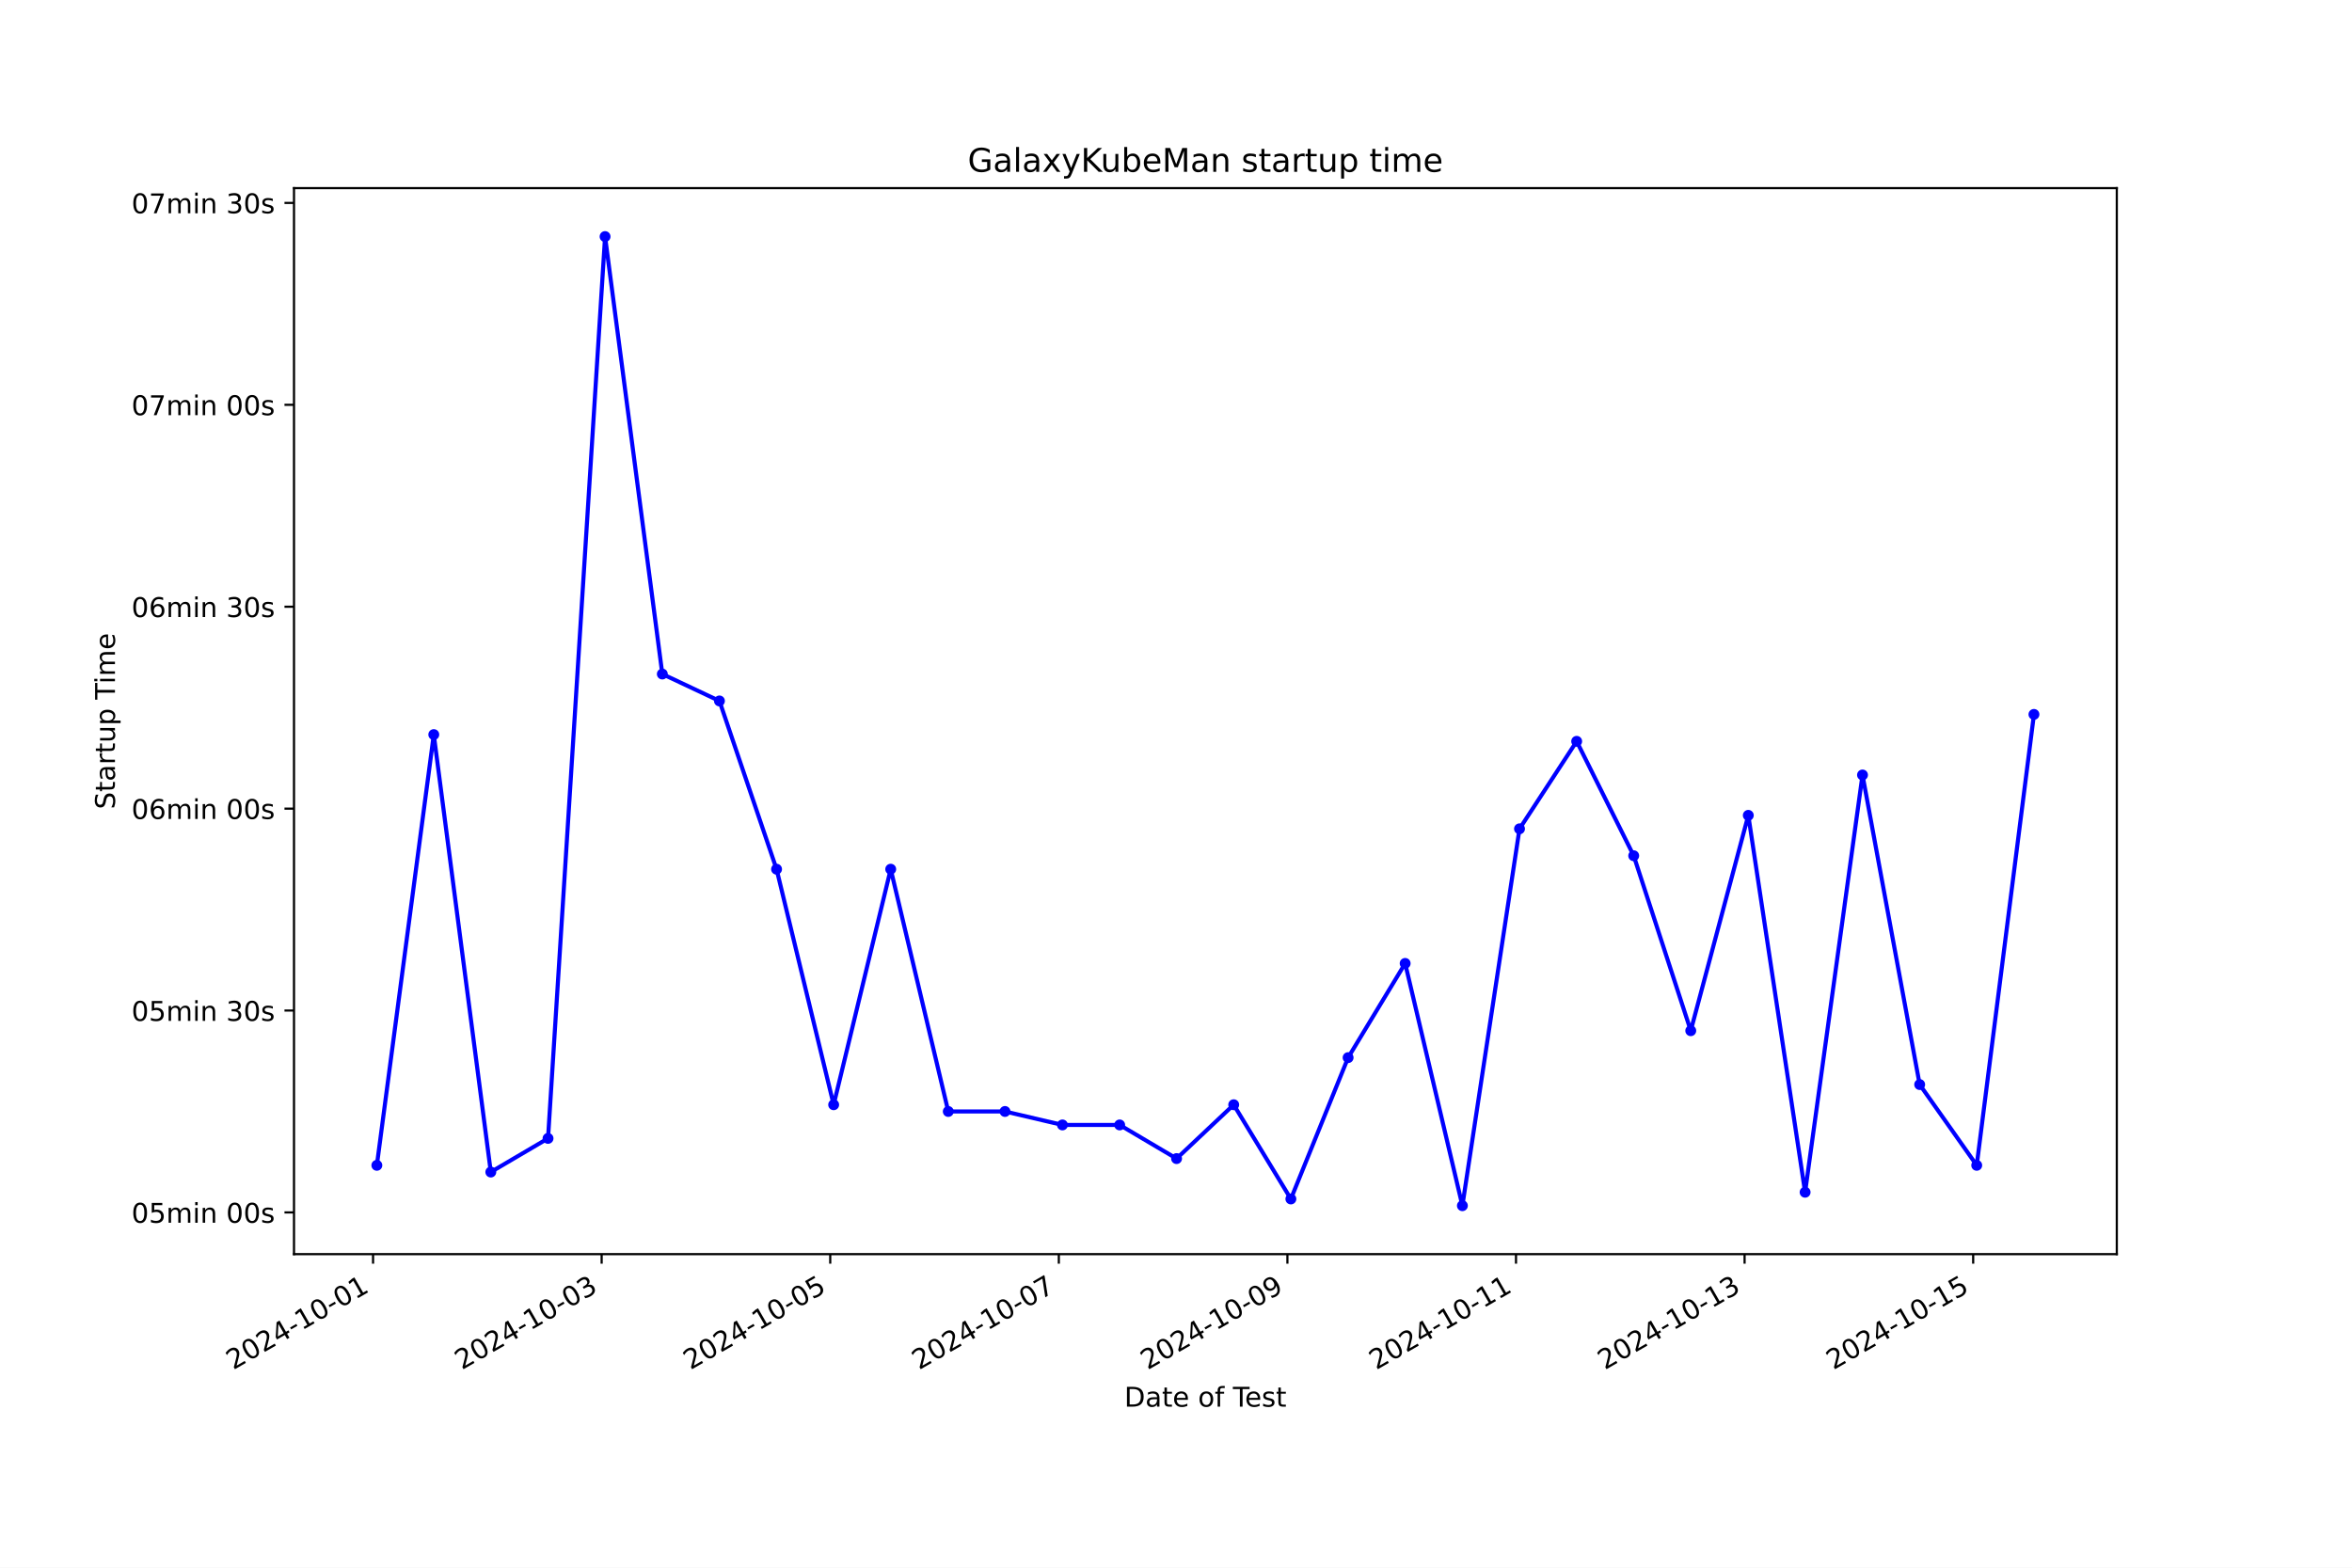
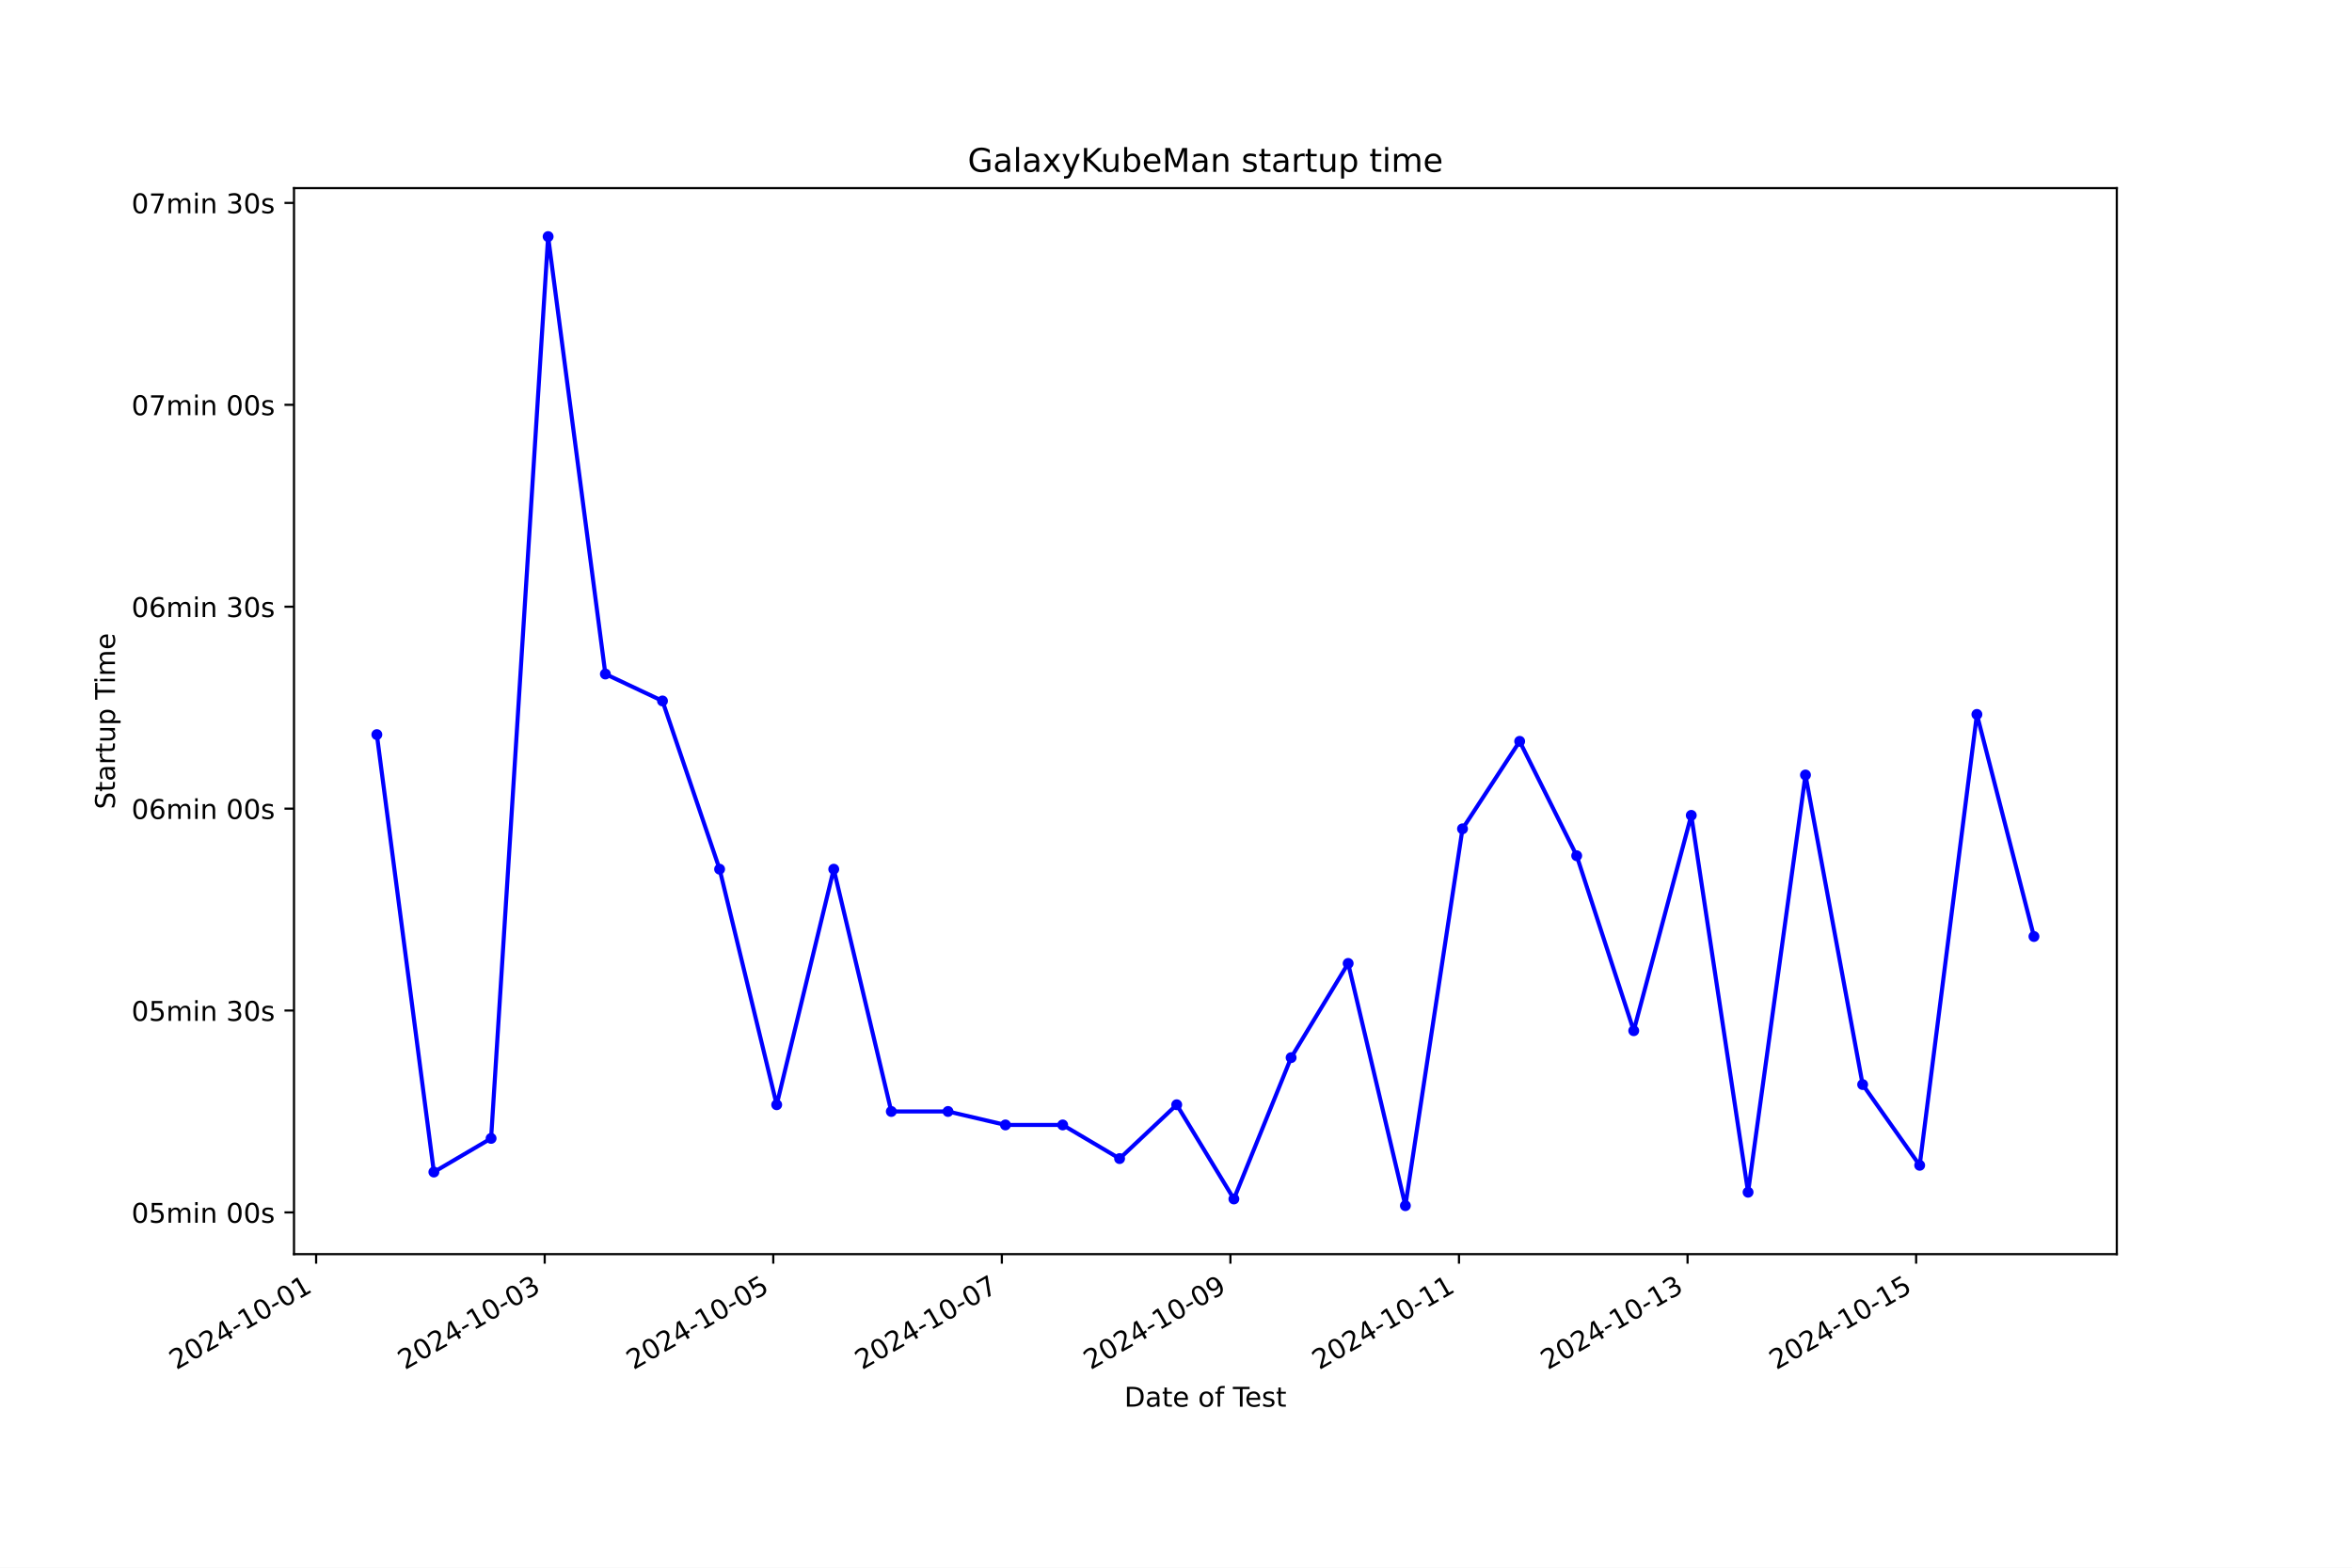
<svg xmlns="http://www.w3.org/2000/svg" xmlns:xlink="http://www.w3.org/1999/xlink" width="864pt" height="576pt" viewBox="0 0 864 576" version="1.1">
  <defs>
    <style type="text/css">*{stroke-linejoin: round; stroke-linecap: butt}</style>
  </defs>
  <g id="figure_1">
    <g id="patch_1">
      <path d="M 0 576  L 864 576  L 864 0  L 0 0  z " style="fill: #ffffff" />
    </g>
    <g id="axes_1">
      <g id="patch_2">
        <path d="M 108 460.8  L 777.6 460.8  L 777.6 69.12  L 108 69.12  z " style="fill: #ffffff" />
      </g>
      <g id="matplotlib.axis_1">
        <g id="xtick_1">
          <g id="line2d_1">
            <defs>
-               <path id="mca713a3429" d="M 0 0  L 0 3.5  " style="stroke: #000000; stroke-width: 0.8" />
+               <path id="m28327638ae" d="M 0 0  L 0 3.5  " style="stroke: #000000; stroke-width: 0.8" />
            </defs>
            <g>
-               <use xlink:href="#mca713a3429" x="137.041" y="460.8" style="stroke: #000000; stroke-width: 0.8" />
+               <use xlink:href="#m28327638ae" x="116.13" y="460.8" style="stroke: #000000; stroke-width: 0.8" />
            </g>
          </g>
          <g id="text_1">
-             <g transform="translate(85.67176 503.4383) rotate(-30) scale(0.1 -0.1)">
+             <g transform="translate(64.76022 503.4383) rotate(-30) scale(0.1 -0.1)">
              <defs>
                <path id="DejaVuSans-32" d="M 1228 531  L 3431 531  L 3431 0  L 469 0  L 469 531  Q 828 903 1448 1529  Q 2069 2156 2228 2338  Q 2531 2678 2651 2914  Q 2772 3150 2772 3378  Q 2772 3750 2511 3984  Q 2250 4219 1831 4219  Q 1534 4219 1204 4116  Q 875 4013 500 3803  L 500 4441  Q 881 4594 1212 4672  Q 1544 4750 1819 4750  Q 2544 4750 2975 4387  Q 3406 4025 3406 3419  Q 3406 3131 3298 2873  Q 3191 2616 2906 2266  Q 2828 2175 2409 1742  Q 1991 1309 1228 531  z " transform="scale(0.015625)" />
                <path id="DejaVuSans-30" d="M 2034 4250  Q 1547 4250 1301 3770  Q 1056 3291 1056 2328  Q 1056 1369 1301 889  Q 1547 409 2034 409  Q 2525 409 2770 889  Q 3016 1369 3016 2328  Q 3016 3291 2770 3770  Q 2525 4250 2034 4250  z M 2034 4750  Q 2819 4750 3233 4129  Q 3647 3509 3647 2328  Q 3647 1150 3233 529  Q 2819 -91 2034 -91  Q 1250 -91 836 529  Q 422 1150 422 2328  Q 422 3509 836 4129  Q 1250 4750 2034 4750  z " transform="scale(0.015625)" />
                <path id="DejaVuSans-34" d="M 2419 4116  L 825 1625  L 2419 1625  L 2419 4116  z M 2253 4666  L 3047 4666  L 3047 1625  L 3713 1625  L 3713 1100  L 3047 1100  L 3047 0  L 2419 0  L 2419 1100  L 313 1100  L 313 1709  L 2253 4666  z " transform="scale(0.015625)" />
                <path id="DejaVuSans-2d" d="M 313 2009  L 1997 2009  L 1997 1497  L 313 1497  L 313 2009  z " transform="scale(0.015625)" />
                <path id="DejaVuSans-31" d="M 794 531  L 1825 531  L 1825 4091  L 703 3866  L 703 4441  L 1819 4666  L 2450 4666  L 2450 531  L 3481 531  L 3481 0  L 794 0  L 794 531  z " transform="scale(0.015625)" />
              </defs>
              <use xlink:href="#DejaVuSans-32" />
              <use xlink:href="#DejaVuSans-30" x="63.623" />
              <use xlink:href="#DejaVuSans-32" x="127.246" />
              <use xlink:href="#DejaVuSans-34" x="190.869" />
              <use xlink:href="#DejaVuSans-2d" x="254.492" />
              <use xlink:href="#DejaVuSans-31" x="290.576" />
              <use xlink:href="#DejaVuSans-30" x="354.199" />
              <use xlink:href="#DejaVuSans-2d" x="417.822" />
              <use xlink:href="#DejaVuSans-30" x="453.906" />
              <use xlink:href="#DejaVuSans-31" x="517.529" />
            </g>
          </g>
        </g>
        <g id="xtick_2">
          <g id="line2d_2">
            <g>
-               <use xlink:href="#mca713a3429" x="221.013" y="460.8" style="stroke: #000000; stroke-width: 0.8" />
+               <use xlink:href="#m28327638ae" x="200.095" y="460.8" style="stroke: #000000; stroke-width: 0.8" />
            </g>
          </g>
          <g id="text_2">
-             <g transform="translate(169.6431 503.4383) rotate(-30) scale(0.1 -0.1)">
+             <g transform="translate(148.7256 503.4383) rotate(-30) scale(0.1 -0.1)">
              <defs>
                <path id="DejaVuSans-33" d="M 2597 2516  Q 3050 2419 3304 2112  Q 3559 1806 3559 1356  Q 3559 666 3084 287  Q 2609 -91 1734 -91  Q 1441 -91 1130 -33  Q 819 25 488 141  L 488 750  Q 750 597 1062 519  Q 1375 441 1716 441  Q 2309 441 2620 675  Q 2931 909 2931 1356  Q 2931 1769 2642 2001  Q 2353 2234 1838 2234  L 1294 2234  L 1294 2753  L 1863 2753  Q 2328 2753 2575 2939  Q 2822 3125 2822 3475  Q 2822 3834 2567 4026  Q 2313 4219 1838 4219  Q 1578 4219 1281 4162  Q 984 4106 628 3988  L 628 4550  Q 988 4650 1302 4700  Q 1616 4750 1894 4750  Q 2613 4750 3031 4423  Q 3450 4097 3450 3541  Q 3450 3153 3228 2886  Q 3006 2619 2597 2516  z " transform="scale(0.015625)" />
              </defs>
              <use xlink:href="#DejaVuSans-32" />
              <use xlink:href="#DejaVuSans-30" x="63.623" />
              <use xlink:href="#DejaVuSans-32" x="127.246" />
              <use xlink:href="#DejaVuSans-34" x="190.869" />
              <use xlink:href="#DejaVuSans-2d" x="254.492" />
              <use xlink:href="#DejaVuSans-31" x="290.576" />
              <use xlink:href="#DejaVuSans-30" x="354.199" />
              <use xlink:href="#DejaVuSans-2d" x="417.822" />
              <use xlink:href="#DejaVuSans-30" x="453.906" />
              <use xlink:href="#DejaVuSans-33" x="517.529" />
            </g>
          </g>
        </g>
        <g id="xtick_3">
          <g id="line2d_3">
            <g>
-               <use xlink:href="#mca713a3429" x="304.984" y="460.8" style="stroke: #000000; stroke-width: 0.8" />
+               <use xlink:href="#m28327638ae" x="284.06" y="460.8" style="stroke: #000000; stroke-width: 0.8" />
            </g>
          </g>
          <g id="text_3">
-             <g transform="translate(253.6144 503.4383) rotate(-30) scale(0.1 -0.1)">
+             <g transform="translate(232.6909 503.4383) rotate(-30) scale(0.1 -0.1)">
              <defs>
                <path id="DejaVuSans-35" d="M 691 4666  L 3169 4666  L 3169 4134  L 1269 4134  L 1269 2991  Q 1406 3038 1543 3061  Q 1681 3084 1819 3084  Q 2600 3084 3056 2656  Q 3513 2228 3513 1497  Q 3513 744 3044 326  Q 2575 -91 1722 -91  Q 1428 -91 1123 -41  Q 819 9 494 109  L 494 744  Q 775 591 1075 516  Q 1375 441 1709 441  Q 2250 441 2565 725  Q 2881 1009 2881 1497  Q 2881 1984 2565 2268  Q 2250 2553 1709 2553  Q 1456 2553 1204 2497  Q 953 2441 691 2322  L 691 4666  z " transform="scale(0.015625)" />
              </defs>
              <use xlink:href="#DejaVuSans-32" />
              <use xlink:href="#DejaVuSans-30" x="63.623" />
              <use xlink:href="#DejaVuSans-32" x="127.246" />
              <use xlink:href="#DejaVuSans-34" x="190.869" />
              <use xlink:href="#DejaVuSans-2d" x="254.492" />
              <use xlink:href="#DejaVuSans-31" x="290.576" />
              <use xlink:href="#DejaVuSans-30" x="354.199" />
              <use xlink:href="#DejaVuSans-2d" x="417.822" />
              <use xlink:href="#DejaVuSans-30" x="453.906" />
              <use xlink:href="#DejaVuSans-35" x="517.529" />
            </g>
          </g>
        </g>
        <g id="xtick_4">
          <g id="line2d_4">
            <g>
-               <use xlink:href="#mca713a3429" x="388.955" y="460.8" style="stroke: #000000; stroke-width: 0.8" />
+               <use xlink:href="#m28327638ae" x="368.026" y="460.8" style="stroke: #000000; stroke-width: 0.8" />
            </g>
          </g>
          <g id="text_4">
-             <g transform="translate(337.5857 503.4383) rotate(-30) scale(0.1 -0.1)">
+             <g transform="translate(316.6562 503.4383) rotate(-30) scale(0.1 -0.1)">
              <defs>
                <path id="DejaVuSans-37" d="M 525 4666  L 3525 4666  L 3525 4397  L 1831 0  L 1172 0  L 2766 4134  L 525 4134  L 525 4666  z " transform="scale(0.015625)" />
              </defs>
              <use xlink:href="#DejaVuSans-32" />
              <use xlink:href="#DejaVuSans-30" x="63.623" />
              <use xlink:href="#DejaVuSans-32" x="127.246" />
              <use xlink:href="#DejaVuSans-34" x="190.869" />
              <use xlink:href="#DejaVuSans-2d" x="254.492" />
              <use xlink:href="#DejaVuSans-31" x="290.576" />
              <use xlink:href="#DejaVuSans-30" x="354.199" />
              <use xlink:href="#DejaVuSans-2d" x="417.822" />
              <use xlink:href="#DejaVuSans-30" x="453.906" />
              <use xlink:href="#DejaVuSans-37" x="517.529" />
            </g>
          </g>
        </g>
        <g id="xtick_5">
          <g id="line2d_5">
            <g>
-               <use xlink:href="#mca713a3429" x="472.926" y="460.8" style="stroke: #000000; stroke-width: 0.8" />
+               <use xlink:href="#m28327638ae" x="451.991" y="460.8" style="stroke: #000000; stroke-width: 0.8" />
            </g>
          </g>
          <g id="text_5">
-             <g transform="translate(421.557 503.4383) rotate(-30) scale(0.1 -0.1)">
+             <g transform="translate(400.6215 503.4383) rotate(-30) scale(0.1 -0.1)">
              <defs>
                <path id="DejaVuSans-39" d="M 703 97  L 703 672  Q 941 559 1184 500  Q 1428 441 1663 441  Q 2288 441 2617 861  Q 2947 1281 2994 2138  Q 2813 1869 2534 1725  Q 2256 1581 1919 1581  Q 1219 1581 811 2004  Q 403 2428 403 3163  Q 403 3881 828 4315  Q 1253 4750 1959 4750  Q 2769 4750 3195 4129  Q 3622 3509 3622 2328  Q 3622 1225 3098 567  Q 2575 -91 1691 -91  Q 1453 -91 1209 -44  Q 966 3 703 97  z M 1959 2075  Q 2384 2075 2632 2365  Q 2881 2656 2881 3163  Q 2881 3666 2632 3958  Q 2384 4250 1959 4250  Q 1534 4250 1286 3958  Q 1038 3666 1038 3163  Q 1038 2656 1286 2365  Q 1534 2075 1959 2075  z " transform="scale(0.015625)" />
              </defs>
              <use xlink:href="#DejaVuSans-32" />
              <use xlink:href="#DejaVuSans-30" x="63.623" />
              <use xlink:href="#DejaVuSans-32" x="127.246" />
              <use xlink:href="#DejaVuSans-34" x="190.869" />
              <use xlink:href="#DejaVuSans-2d" x="254.492" />
              <use xlink:href="#DejaVuSans-31" x="290.576" />
              <use xlink:href="#DejaVuSans-30" x="354.199" />
              <use xlink:href="#DejaVuSans-2d" x="417.822" />
              <use xlink:href="#DejaVuSans-30" x="453.906" />
              <use xlink:href="#DejaVuSans-39" x="517.529" />
            </g>
          </g>
        </g>
        <g id="xtick_6">
          <g id="line2d_6">
            <g>
-               <use xlink:href="#mca713a3429" x="556.898" y="460.8" style="stroke: #000000; stroke-width: 0.8" />
+               <use xlink:href="#m28327638ae" x="535.956" y="460.8" style="stroke: #000000; stroke-width: 0.8" />
            </g>
          </g>
          <g id="text_6">
-             <g transform="translate(505.5282 503.4383) rotate(-30) scale(0.1 -0.1)">
+             <g transform="translate(484.5869 503.4383) rotate(-30) scale(0.1 -0.1)">
              <use xlink:href="#DejaVuSans-32" />
              <use xlink:href="#DejaVuSans-30" x="63.623" />
              <use xlink:href="#DejaVuSans-32" x="127.246" />
              <use xlink:href="#DejaVuSans-34" x="190.869" />
              <use xlink:href="#DejaVuSans-2d" x="254.492" />
              <use xlink:href="#DejaVuSans-31" x="290.576" />
              <use xlink:href="#DejaVuSans-30" x="354.199" />
              <use xlink:href="#DejaVuSans-2d" x="417.822" />
              <use xlink:href="#DejaVuSans-31" x="453.906" />
              <use xlink:href="#DejaVuSans-31" x="517.529" />
            </g>
          </g>
        </g>
        <g id="xtick_7">
          <g id="line2d_7">
            <g>
-               <use xlink:href="#mca713a3429" x="640.869" y="460.8" style="stroke: #000000; stroke-width: 0.8" />
+               <use xlink:href="#m28327638ae" x="619.922" y="460.8" style="stroke: #000000; stroke-width: 0.8" />
            </g>
          </g>
          <g id="text_7">
-             <g transform="translate(589.4995 503.4383) rotate(-30) scale(0.1 -0.1)">
+             <g transform="translate(568.5522 503.4383) rotate(-30) scale(0.1 -0.1)">
              <use xlink:href="#DejaVuSans-32" />
              <use xlink:href="#DejaVuSans-30" x="63.623" />
              <use xlink:href="#DejaVuSans-32" x="127.246" />
              <use xlink:href="#DejaVuSans-34" x="190.869" />
              <use xlink:href="#DejaVuSans-2d" x="254.492" />
              <use xlink:href="#DejaVuSans-31" x="290.576" />
              <use xlink:href="#DejaVuSans-30" x="354.199" />
              <use xlink:href="#DejaVuSans-2d" x="417.822" />
              <use xlink:href="#DejaVuSans-31" x="453.906" />
              <use xlink:href="#DejaVuSans-33" x="517.529" />
            </g>
          </g>
        </g>
        <g id="xtick_8">
          <g id="line2d_8">
            <g>
-               <use xlink:href="#mca713a3429" x="724.84" y="460.8" style="stroke: #000000; stroke-width: 0.8" />
+               <use xlink:href="#m28327638ae" x="703.887" y="460.8" style="stroke: #000000; stroke-width: 0.8" />
            </g>
          </g>
          <g id="text_8">
-             <g transform="translate(673.4708 503.4383) rotate(-30) scale(0.1 -0.1)">
+             <g transform="translate(652.5175 503.4383) rotate(-30) scale(0.1 -0.1)">
              <use xlink:href="#DejaVuSans-32" />
              <use xlink:href="#DejaVuSans-30" x="63.623" />
              <use xlink:href="#DejaVuSans-32" x="127.246" />
              <use xlink:href="#DejaVuSans-34" x="190.869" />
              <use xlink:href="#DejaVuSans-2d" x="254.492" />
              <use xlink:href="#DejaVuSans-31" x="290.576" />
              <use xlink:href="#DejaVuSans-30" x="354.199" />
              <use xlink:href="#DejaVuSans-2d" x="417.822" />
              <use xlink:href="#DejaVuSans-31" x="453.906" />
              <use xlink:href="#DejaVuSans-35" x="517.529" />
            </g>
          </g>
        </g>
        <g id="text_9">
          <g transform="translate(413.0063 516.8378) scale(0.1 -0.1)">
            <defs>
              <path id="DejaVuSans-44" d="M 1259 4147  L 1259 519  L 2022 519  Q 2988 519 3436 956  Q 3884 1394 3884 2338  Q 3884 3275 3436 3711  Q 2988 4147 2022 4147  L 1259 4147  z M 628 4666  L 1925 4666  Q 3281 4666 3915 4102  Q 4550 3538 4550 2338  Q 4550 1131 3912 565  Q 3275 0 1925 0  L 628 0  L 628 4666  z " transform="scale(0.015625)" />
              <path id="DejaVuSans-61" d="M 2194 1759  Q 1497 1759 1228 1600  Q 959 1441 959 1056  Q 959 750 1161 570  Q 1363 391 1709 391  Q 2188 391 2477 730  Q 2766 1069 2766 1631  L 2766 1759  L 2194 1759  z M 3341 1997  L 3341 0  L 2766 0  L 2766 531  Q 2569 213 2275 61  Q 1981 -91 1556 -91  Q 1019 -91 701 211  Q 384 513 384 1019  Q 384 1609 779 1909  Q 1175 2209 1959 2209  L 2766 2209  L 2766 2266  Q 2766 2663 2505 2880  Q 2244 3097 1772 3097  Q 1472 3097 1187 3025  Q 903 2953 641 2809  L 641 3341  Q 956 3463 1253 3523  Q 1550 3584 1831 3584  Q 2591 3584 2966 3190  Q 3341 2797 3341 1997  z " transform="scale(0.015625)" />
              <path id="DejaVuSans-74" d="M 1172 4494  L 1172 3500  L 2356 3500  L 2356 3053  L 1172 3053  L 1172 1153  Q 1172 725 1289 603  Q 1406 481 1766 481  L 2356 481  L 2356 0  L 1766 0  Q 1100 0 847 248  Q 594 497 594 1153  L 594 3053  L 172 3053  L 172 3500  L 594 3500  L 594 4494  L 1172 4494  z " transform="scale(0.015625)" />
              <path id="DejaVuSans-65" d="M 3597 1894  L 3597 1613  L 953 1613  Q 991 1019 1311 708  Q 1631 397 2203 397  Q 2534 397 2845 478  Q 3156 559 3463 722  L 3463 178  Q 3153 47 2828 -22  Q 2503 -91 2169 -91  Q 1331 -91 842 396  Q 353 884 353 1716  Q 353 2575 817 3079  Q 1281 3584 2069 3584  Q 2775 3584 3186 3129  Q 3597 2675 3597 1894  z M 3022 2063  Q 3016 2534 2758 2815  Q 2500 3097 2075 3097  Q 1594 3097 1305 2825  Q 1016 2553 972 2059  L 3022 2063  z " transform="scale(0.015625)" />
              <path id="DejaVuSans-20" transform="scale(0.015625)" />
              <path id="DejaVuSans-6f" d="M 1959 3097  Q 1497 3097 1228 2736  Q 959 2375 959 1747  Q 959 1119 1226 758  Q 1494 397 1959 397  Q 2419 397 2687 759  Q 2956 1122 2956 1747  Q 2956 2369 2687 2733  Q 2419 3097 1959 3097  z M 1959 3584  Q 2709 3584 3137 3096  Q 3566 2609 3566 1747  Q 3566 888 3137 398  Q 2709 -91 1959 -91  Q 1206 -91 779 398  Q 353 888 353 1747  Q 353 2609 779 3096  Q 1206 3584 1959 3584  z " transform="scale(0.015625)" />
              <path id="DejaVuSans-66" d="M 2375 4863  L 2375 4384  L 1825 4384  Q 1516 4384 1395 4259  Q 1275 4134 1275 3809  L 1275 3500  L 2222 3500  L 2222 3053  L 1275 3053  L 1275 0  L 697 0  L 697 3053  L 147 3053  L 147 3500  L 697 3500  L 697 3744  Q 697 4328 969 4595  Q 1241 4863 1831 4863  L 2375 4863  z " transform="scale(0.015625)" />
              <path id="DejaVuSans-54" d="M -19 4666  L 3928 4666  L 3928 4134  L 2272 4134  L 2272 0  L 1638 0  L 1638 4134  L -19 4134  L -19 4666  z " transform="scale(0.015625)" />
              <path id="DejaVuSans-73" d="M 2834 3397  L 2834 2853  Q 2591 2978 2328 3040  Q 2066 3103 1784 3103  Q 1356 3103 1142 2972  Q 928 2841 928 2578  Q 928 2378 1081 2264  Q 1234 2150 1697 2047  L 1894 2003  Q 2506 1872 2764 1633  Q 3022 1394 3022 966  Q 3022 478 2636 193  Q 2250 -91 1575 -91  Q 1294 -91 989 -36  Q 684 19 347 128  L 347 722  Q 666 556 975 473  Q 1284 391 1588 391  Q 1994 391 2212 530  Q 2431 669 2431 922  Q 2431 1156 2273 1281  Q 2116 1406 1581 1522  L 1381 1569  Q 847 1681 609 1914  Q 372 2147 372 2553  Q 372 3047 722 3315  Q 1072 3584 1716 3584  Q 2034 3584 2315 3537  Q 2597 3491 2834 3397  z " transform="scale(0.015625)" />
            </defs>
            <use xlink:href="#DejaVuSans-44" />
            <use xlink:href="#DejaVuSans-61" x="77.002" />
            <use xlink:href="#DejaVuSans-74" x="138.281" />
            <use xlink:href="#DejaVuSans-65" x="177.49" />
            <use xlink:href="#DejaVuSans-20" x="239.014" />
            <use xlink:href="#DejaVuSans-6f" x="270.801" />
            <use xlink:href="#DejaVuSans-66" x="331.982" />
            <use xlink:href="#DejaVuSans-20" x="367.188" />
            <use xlink:href="#DejaVuSans-54" x="398.975" />
            <use xlink:href="#DejaVuSans-65" x="443.059" />
            <use xlink:href="#DejaVuSans-73" x="504.582" />
            <use xlink:href="#DejaVuSans-74" x="556.682" />
          </g>
        </g>
      </g>
      <g id="matplotlib.axis_2">
        <g id="ytick_1">
          <g id="line2d_9">
            <defs>
-               <path id="mdf4e19e71c" d="M 0 0  L -3.5 0  " style="stroke: #000000; stroke-width: 0.8" />
+               <path id="mba847ca584" d="M 0 0  L -3.5 0  " style="stroke: #000000; stroke-width: 0.8" />
            </defs>
            <g>
-               <use xlink:href="#mdf4e19e71c" x="108" y="445.469" style="stroke: #000000; stroke-width: 0.8" />
+               <use xlink:href="#mba847ca584" x="108" y="445.469" style="stroke: #000000; stroke-width: 0.8" />
            </g>
          </g>
          <g id="text_10">
            <g transform="translate(48.30625 449.2683) scale(0.1 -0.1)">
              <defs>
                <path id="DejaVuSans-6d" d="M 3328 2828  Q 3544 3216 3844 3400  Q 4144 3584 4550 3584  Q 5097 3584 5394 3201  Q 5691 2819 5691 2113  L 5691 0  L 5113 0  L 5113 2094  Q 5113 2597 4934 2840  Q 4756 3084 4391 3084  Q 3944 3084 3684 2787  Q 3425 2491 3425 1978  L 3425 0  L 2847 0  L 2847 2094  Q 2847 2600 2669 2842  Q 2491 3084 2119 3084  Q 1678 3084 1418 2786  Q 1159 2488 1159 1978  L 1159 0  L 581 0  L 581 3500  L 1159 3500  L 1159 2956  Q 1356 3278 1631 3431  Q 1906 3584 2284 3584  Q 2666 3584 2933 3390  Q 3200 3197 3328 2828  z " transform="scale(0.015625)" />
                <path id="DejaVuSans-69" d="M 603 3500  L 1178 3500  L 1178 0  L 603 0  L 603 3500  z M 603 4863  L 1178 4863  L 1178 4134  L 603 4134  L 603 4863  z " transform="scale(0.015625)" />
                <path id="DejaVuSans-6e" d="M 3513 2113  L 3513 0  L 2938 0  L 2938 2094  Q 2938 2591 2744 2837  Q 2550 3084 2163 3084  Q 1697 3084 1428 2787  Q 1159 2491 1159 1978  L 1159 0  L 581 0  L 581 3500  L 1159 3500  L 1159 2956  Q 1366 3272 1645 3428  Q 1925 3584 2291 3584  Q 2894 3584 3203 3211  Q 3513 2838 3513 2113  z " transform="scale(0.015625)" />
              </defs>
              <use xlink:href="#DejaVuSans-30" />
              <use xlink:href="#DejaVuSans-35" x="63.623" />
              <use xlink:href="#DejaVuSans-6d" x="127.246" />
              <use xlink:href="#DejaVuSans-69" x="224.658" />
              <use xlink:href="#DejaVuSans-6e" x="252.441" />
              <use xlink:href="#DejaVuSans-20" x="315.82" />
              <use xlink:href="#DejaVuSans-30" x="347.607" />
              <use xlink:href="#DejaVuSans-30" x="411.23" />
              <use xlink:href="#DejaVuSans-73" x="474.854" />
            </g>
          </g>
        </g>
        <g id="ytick_2">
          <g id="line2d_10">
            <g>
-               <use xlink:href="#mdf4e19e71c" x="108" y="371.287" style="stroke: #000000; stroke-width: 0.8" />
+               <use xlink:href="#mba847ca584" x="108" y="371.287" style="stroke: #000000; stroke-width: 0.8" />
            </g>
          </g>
          <g id="text_11">
            <g transform="translate(48.30625 375.0865) scale(0.1 -0.1)">
              <use xlink:href="#DejaVuSans-30" />
              <use xlink:href="#DejaVuSans-35" x="63.623" />
              <use xlink:href="#DejaVuSans-6d" x="127.246" />
              <use xlink:href="#DejaVuSans-69" x="224.658" />
              <use xlink:href="#DejaVuSans-6e" x="252.441" />
              <use xlink:href="#DejaVuSans-20" x="315.82" />
              <use xlink:href="#DejaVuSans-33" x="347.607" />
              <use xlink:href="#DejaVuSans-30" x="411.23" />
              <use xlink:href="#DejaVuSans-73" x="474.854" />
            </g>
          </g>
        </g>
        <g id="ytick_3">
          <g id="line2d_11">
            <g>
-               <use xlink:href="#mdf4e19e71c" x="108" y="297.105" style="stroke: #000000; stroke-width: 0.8" />
+               <use xlink:href="#mba847ca584" x="108" y="297.105" style="stroke: #000000; stroke-width: 0.8" />
            </g>
          </g>
          <g id="text_12">
            <g transform="translate(48.30625 300.9047) scale(0.1 -0.1)">
              <defs>
                <path id="DejaVuSans-36" d="M 2113 2584  Q 1688 2584 1439 2293  Q 1191 2003 1191 1497  Q 1191 994 1439 701  Q 1688 409 2113 409  Q 2538 409 2786 701  Q 3034 994 3034 1497  Q 3034 2003 2786 2293  Q 2538 2584 2113 2584  z M 3366 4563  L 3366 3988  Q 3128 4100 2886 4159  Q 2644 4219 2406 4219  Q 1781 4219 1451 3797  Q 1122 3375 1075 2522  Q 1259 2794 1537 2939  Q 1816 3084 2150 3084  Q 2853 3084 3261 2657  Q 3669 2231 3669 1497  Q 3669 778 3244 343  Q 2819 -91 2113 -91  Q 1303 -91 875 529  Q 447 1150 447 2328  Q 447 3434 972 4092  Q 1497 4750 2381 4750  Q 2619 4750 2861 4703  Q 3103 4656 3366 4563  z " transform="scale(0.015625)" />
              </defs>
              <use xlink:href="#DejaVuSans-30" />
              <use xlink:href="#DejaVuSans-36" x="63.623" />
              <use xlink:href="#DejaVuSans-6d" x="127.246" />
              <use xlink:href="#DejaVuSans-69" x="224.658" />
              <use xlink:href="#DejaVuSans-6e" x="252.441" />
              <use xlink:href="#DejaVuSans-20" x="315.82" />
              <use xlink:href="#DejaVuSans-30" x="347.607" />
              <use xlink:href="#DejaVuSans-30" x="411.23" />
              <use xlink:href="#DejaVuSans-73" x="474.854" />
            </g>
          </g>
        </g>
        <g id="ytick_4">
          <g id="line2d_12">
            <g>
-               <use xlink:href="#mdf4e19e71c" x="108" y="222.924" style="stroke: #000000; stroke-width: 0.8" />
+               <use xlink:href="#mba847ca584" x="108" y="222.924" style="stroke: #000000; stroke-width: 0.8" />
            </g>
          </g>
          <g id="text_13">
            <g transform="translate(48.30625 226.7229) scale(0.1 -0.1)">
              <use xlink:href="#DejaVuSans-30" />
              <use xlink:href="#DejaVuSans-36" x="63.623" />
              <use xlink:href="#DejaVuSans-6d" x="127.246" />
              <use xlink:href="#DejaVuSans-69" x="224.658" />
              <use xlink:href="#DejaVuSans-6e" x="252.441" />
              <use xlink:href="#DejaVuSans-20" x="315.82" />
              <use xlink:href="#DejaVuSans-33" x="347.607" />
              <use xlink:href="#DejaVuSans-30" x="411.23" />
              <use xlink:href="#DejaVuSans-73" x="474.854" />
            </g>
          </g>
        </g>
        <g id="ytick_5">
          <g id="line2d_13">
            <g>
-               <use xlink:href="#mdf4e19e71c" x="108" y="148.742" style="stroke: #000000; stroke-width: 0.8" />
+               <use xlink:href="#mba847ca584" x="108" y="148.742" style="stroke: #000000; stroke-width: 0.8" />
            </g>
          </g>
          <g id="text_14">
            <g transform="translate(48.30625 152.541) scale(0.1 -0.1)">
              <use xlink:href="#DejaVuSans-30" />
              <use xlink:href="#DejaVuSans-37" x="63.623" />
              <use xlink:href="#DejaVuSans-6d" x="127.246" />
              <use xlink:href="#DejaVuSans-69" x="224.658" />
              <use xlink:href="#DejaVuSans-6e" x="252.441" />
              <use xlink:href="#DejaVuSans-20" x="315.82" />
              <use xlink:href="#DejaVuSans-30" x="347.607" />
              <use xlink:href="#DejaVuSans-30" x="411.23" />
              <use xlink:href="#DejaVuSans-73" x="474.854" />
            </g>
          </g>
        </g>
        <g id="ytick_6">
          <g id="line2d_14">
            <g>
-               <use xlink:href="#mdf4e19e71c" x="108" y="74.56" style="stroke: #000000; stroke-width: 0.8" />
+               <use xlink:href="#mba847ca584" x="108" y="74.56" style="stroke: #000000; stroke-width: 0.8" />
            </g>
          </g>
          <g id="text_15">
            <g transform="translate(48.30625 78.35922) scale(0.1 -0.1)">
              <use xlink:href="#DejaVuSans-30" />
              <use xlink:href="#DejaVuSans-37" x="63.623" />
              <use xlink:href="#DejaVuSans-6d" x="127.246" />
              <use xlink:href="#DejaVuSans-69" x="224.658" />
              <use xlink:href="#DejaVuSans-6e" x="252.441" />
              <use xlink:href="#DejaVuSans-20" x="315.82" />
              <use xlink:href="#DejaVuSans-33" x="347.607" />
              <use xlink:href="#DejaVuSans-30" x="411.23" />
              <use xlink:href="#DejaVuSans-73" x="474.854" />
            </g>
          </g>
        </g>
        <g id="text_16">
          <g transform="translate(42.22656 297.3397) rotate(-90) scale(0.1 -0.1)">
            <defs>
              <path id="DejaVuSans-53" d="M 3425 4513  L 3425 3897  Q 3066 4069 2747 4153  Q 2428 4238 2131 4238  Q 1616 4238 1336 4038  Q 1056 3838 1056 3469  Q 1056 3159 1242 3001  Q 1428 2844 1947 2747  L 2328 2669  Q 3034 2534 3370 2195  Q 3706 1856 3706 1288  Q 3706 609 3251 259  Q 2797 -91 1919 -91  Q 1588 -91 1214 -16  Q 841 59 441 206  L 441 856  Q 825 641 1194 531  Q 1563 422 1919 422  Q 2459 422 2753 634  Q 3047 847 3047 1241  Q 3047 1584 2836 1778  Q 2625 1972 2144 2069  L 1759 2144  Q 1053 2284 737 2584  Q 422 2884 422 3419  Q 422 4038 858 4394  Q 1294 4750 2059 4750  Q 2388 4750 2728 4690  Q 3069 4631 3425 4513  z " transform="scale(0.015625)" />
              <path id="DejaVuSans-72" d="M 2631 2963  Q 2534 3019 2420 3045  Q 2306 3072 2169 3072  Q 1681 3072 1420 2755  Q 1159 2438 1159 1844  L 1159 0  L 581 0  L 581 3500  L 1159 3500  L 1159 2956  Q 1341 3275 1631 3429  Q 1922 3584 2338 3584  Q 2397 3584 2469 3576  Q 2541 3569 2628 3553  L 2631 2963  z " transform="scale(0.015625)" />
              <path id="DejaVuSans-75" d="M 544 1381  L 544 3500  L 1119 3500  L 1119 1403  Q 1119 906 1312 657  Q 1506 409 1894 409  Q 2359 409 2629 706  Q 2900 1003 2900 1516  L 2900 3500  L 3475 3500  L 3475 0  L 2900 0  L 2900 538  Q 2691 219 2414 64  Q 2138 -91 1772 -91  Q 1169 -91 856 284  Q 544 659 544 1381  z M 1991 3584  L 1991 3584  z " transform="scale(0.015625)" />
              <path id="DejaVuSans-70" d="M 1159 525  L 1159 -1331  L 581 -1331  L 581 3500  L 1159 3500  L 1159 2969  Q 1341 3281 1617 3432  Q 1894 3584 2278 3584  Q 2916 3584 3314 3078  Q 3713 2572 3713 1747  Q 3713 922 3314 415  Q 2916 -91 2278 -91  Q 1894 -91 1617 61  Q 1341 213 1159 525  z M 3116 1747  Q 3116 2381 2855 2742  Q 2594 3103 2138 3103  Q 1681 3103 1420 2742  Q 1159 2381 1159 1747  Q 1159 1113 1420 752  Q 1681 391 2138 391  Q 2594 391 2855 752  Q 3116 1113 3116 1747  z " transform="scale(0.015625)" />
            </defs>
            <use xlink:href="#DejaVuSans-53" />
            <use xlink:href="#DejaVuSans-74" x="63.477" />
            <use xlink:href="#DejaVuSans-61" x="102.686" />
            <use xlink:href="#DejaVuSans-72" x="163.965" />
            <use xlink:href="#DejaVuSans-74" x="205.078" />
            <use xlink:href="#DejaVuSans-75" x="244.287" />
            <use xlink:href="#DejaVuSans-70" x="307.666" />
            <use xlink:href="#DejaVuSans-20" x="371.143" />
            <use xlink:href="#DejaVuSans-54" x="402.93" />
            <use xlink:href="#DejaVuSans-69" x="460.889" />
            <use xlink:href="#DejaVuSans-6d" x="488.672" />
            <use xlink:href="#DejaVuSans-65" x="586.084" />
          </g>
        </g>
      </g>
      <g id="line2d_15">
-         <path d="M 747.164 262.487  L 726.143 428.16  L 705.189 398.487  L 684.188 284.742  L 663.101 438.051  L 642.233 299.578  L 621.093 378.705  L 600.139 314.415  L 579.189 272.378  L 558.188 304.524  L 537.206 442.996  L 516.182 353.978  L 495.224 388.596  L 474.2 440.524  L 453.199 405.905  L 432.209 425.687  L 411.304 413.324  L 390.278 413.324  L 369.18 408.378  L 348.347 408.378  L 327.201 319.36  L 306.243 405.905  L 285.268 319.36  L 264.283 257.542  L 243.302 247.651  L 222.272 86.924  L 201.318 418.269  L 180.299 430.633  L 159.349 269.905  L 138.436 428.16  " clip-path="url(#pd052fbc1b2)" style="fill: none; stroke: #0000ff; stroke-width: 1.5; stroke-linecap: square" />
+         <path d="M 747.164 344.087  L 726.209 262.487  L 705.19 428.16  L 684.237 398.487  L 663.237 284.742  L 642.153 438.051  L 621.285 299.578  L 600.148 378.705  L 579.195 314.415  L 558.246 272.378  L 537.246 304.524  L 516.266 442.996  L 495.244 353.978  L 474.287 388.596  L 453.265 440.524  L 432.265 405.905  L 411.277 425.687  L 390.373 413.324  L 369.349 413.324  L 348.252 408.378  L 327.42 408.378  L 306.276 319.36  L 285.319 405.905  L 264.346 319.36  L 243.363 257.542  L 222.383 247.651  L 201.354 86.924  L 180.402 418.269  L 159.384 430.633  L 138.436 269.905  " clip-path="url(#pce23f28d11)" style="fill: none; stroke: #0000ff; stroke-width: 1.5; stroke-linecap: square" />
        <defs>
-           <path id="m9a863af6f0" d="M 0 1.5  C 0.398 1.5 0.779 1.342 1.061 1.061  C 1.342 0.779 1.5 0.398 1.5 0  C 1.5 -0.398 1.342 -0.779 1.061 -1.061  C 0.779 -1.342 0.398 -1.5 0 -1.5  C -0.398 -1.5 -0.779 -1.342 -1.061 -1.061  C -1.342 -0.779 -1.5 -0.398 -1.5 0  C -1.5 0.398 -1.342 0.779 -1.061 1.061  C -0.779 1.342 -0.398 1.5 0 1.5  z " style="stroke: #0000ff" />
+           <path id="m206ecee250" d="M 0 1.5  C 0.398 1.5 0.779 1.342 1.061 1.061  C 1.342 0.779 1.5 0.398 1.5 0  C 1.5 -0.398 1.342 -0.779 1.061 -1.061  C 0.779 -1.342 0.398 -1.5 0 -1.5  C -0.398 -1.5 -0.779 -1.342 -1.061 -1.061  C -1.342 -0.779 -1.5 -0.398 -1.5 0  C -1.5 0.398 -1.342 0.779 -1.061 1.061  C -0.779 1.342 -0.398 1.5 0 1.5  z " style="stroke: #0000ff" />
        </defs>
-         <g clip-path="url(#pd052fbc1b2)">
-           <use xlink:href="#m9a863af6f0" x="747.164" y="262.487" style="fill: #0000ff; stroke: #0000ff" />
-           <use xlink:href="#m9a863af6f0" x="726.143" y="428.16" style="fill: #0000ff; stroke: #0000ff" />
-           <use xlink:href="#m9a863af6f0" x="705.189" y="398.487" style="fill: #0000ff; stroke: #0000ff" />
-           <use xlink:href="#m9a863af6f0" x="684.188" y="284.742" style="fill: #0000ff; stroke: #0000ff" />
-           <use xlink:href="#m9a863af6f0" x="663.101" y="438.051" style="fill: #0000ff; stroke: #0000ff" />
-           <use xlink:href="#m9a863af6f0" x="642.233" y="299.578" style="fill: #0000ff; stroke: #0000ff" />
-           <use xlink:href="#m9a863af6f0" x="621.093" y="378.705" style="fill: #0000ff; stroke: #0000ff" />
-           <use xlink:href="#m9a863af6f0" x="600.139" y="314.415" style="fill: #0000ff; stroke: #0000ff" />
-           <use xlink:href="#m9a863af6f0" x="579.189" y="272.378" style="fill: #0000ff; stroke: #0000ff" />
-           <use xlink:href="#m9a863af6f0" x="558.188" y="304.524" style="fill: #0000ff; stroke: #0000ff" />
-           <use xlink:href="#m9a863af6f0" x="537.206" y="442.996" style="fill: #0000ff; stroke: #0000ff" />
-           <use xlink:href="#m9a863af6f0" x="516.182" y="353.978" style="fill: #0000ff; stroke: #0000ff" />
-           <use xlink:href="#m9a863af6f0" x="495.224" y="388.596" style="fill: #0000ff; stroke: #0000ff" />
-           <use xlink:href="#m9a863af6f0" x="474.2" y="440.524" style="fill: #0000ff; stroke: #0000ff" />
-           <use xlink:href="#m9a863af6f0" x="453.199" y="405.905" style="fill: #0000ff; stroke: #0000ff" />
-           <use xlink:href="#m9a863af6f0" x="432.209" y="425.687" style="fill: #0000ff; stroke: #0000ff" />
-           <use xlink:href="#m9a863af6f0" x="411.304" y="413.324" style="fill: #0000ff; stroke: #0000ff" />
-           <use xlink:href="#m9a863af6f0" x="390.278" y="413.324" style="fill: #0000ff; stroke: #0000ff" />
-           <use xlink:href="#m9a863af6f0" x="369.18" y="408.378" style="fill: #0000ff; stroke: #0000ff" />
-           <use xlink:href="#m9a863af6f0" x="348.347" y="408.378" style="fill: #0000ff; stroke: #0000ff" />
-           <use xlink:href="#m9a863af6f0" x="327.201" y="319.36" style="fill: #0000ff; stroke: #0000ff" />
-           <use xlink:href="#m9a863af6f0" x="306.243" y="405.905" style="fill: #0000ff; stroke: #0000ff" />
-           <use xlink:href="#m9a863af6f0" x="285.268" y="319.36" style="fill: #0000ff; stroke: #0000ff" />
-           <use xlink:href="#m9a863af6f0" x="264.283" y="257.542" style="fill: #0000ff; stroke: #0000ff" />
-           <use xlink:href="#m9a863af6f0" x="243.302" y="247.651" style="fill: #0000ff; stroke: #0000ff" />
-           <use xlink:href="#m9a863af6f0" x="222.272" y="86.924" style="fill: #0000ff; stroke: #0000ff" />
-           <use xlink:href="#m9a863af6f0" x="201.318" y="418.269" style="fill: #0000ff; stroke: #0000ff" />
-           <use xlink:href="#m9a863af6f0" x="180.299" y="430.633" style="fill: #0000ff; stroke: #0000ff" />
-           <use xlink:href="#m9a863af6f0" x="159.349" y="269.905" style="fill: #0000ff; stroke: #0000ff" />
-           <use xlink:href="#m9a863af6f0" x="138.436" y="428.16" style="fill: #0000ff; stroke: #0000ff" />
+         <g clip-path="url(#pce23f28d11)">
+           <use xlink:href="#m206ecee250" x="747.164" y="344.087" style="fill: #0000ff; stroke: #0000ff" />
+           <use xlink:href="#m206ecee250" x="726.209" y="262.487" style="fill: #0000ff; stroke: #0000ff" />
+           <use xlink:href="#m206ecee250" x="705.19" y="428.16" style="fill: #0000ff; stroke: #0000ff" />
+           <use xlink:href="#m206ecee250" x="684.237" y="398.487" style="fill: #0000ff; stroke: #0000ff" />
+           <use xlink:href="#m206ecee250" x="663.237" y="284.742" style="fill: #0000ff; stroke: #0000ff" />
+           <use xlink:href="#m206ecee250" x="642.153" y="438.051" style="fill: #0000ff; stroke: #0000ff" />
+           <use xlink:href="#m206ecee250" x="621.285" y="299.578" style="fill: #0000ff; stroke: #0000ff" />
+           <use xlink:href="#m206ecee250" x="600.148" y="378.705" style="fill: #0000ff; stroke: #0000ff" />
+           <use xlink:href="#m206ecee250" x="579.195" y="314.415" style="fill: #0000ff; stroke: #0000ff" />
+           <use xlink:href="#m206ecee250" x="558.246" y="272.378" style="fill: #0000ff; stroke: #0000ff" />
+           <use xlink:href="#m206ecee250" x="537.246" y="304.524" style="fill: #0000ff; stroke: #0000ff" />
+           <use xlink:href="#m206ecee250" x="516.266" y="442.996" style="fill: #0000ff; stroke: #0000ff" />
+           <use xlink:href="#m206ecee250" x="495.244" y="353.978" style="fill: #0000ff; stroke: #0000ff" />
+           <use xlink:href="#m206ecee250" x="474.287" y="388.596" style="fill: #0000ff; stroke: #0000ff" />
+           <use xlink:href="#m206ecee250" x="453.265" y="440.524" style="fill: #0000ff; stroke: #0000ff" />
+           <use xlink:href="#m206ecee250" x="432.265" y="405.905" style="fill: #0000ff; stroke: #0000ff" />
+           <use xlink:href="#m206ecee250" x="411.277" y="425.687" style="fill: #0000ff; stroke: #0000ff" />
+           <use xlink:href="#m206ecee250" x="390.373" y="413.324" style="fill: #0000ff; stroke: #0000ff" />
+           <use xlink:href="#m206ecee250" x="369.349" y="413.324" style="fill: #0000ff; stroke: #0000ff" />
+           <use xlink:href="#m206ecee250" x="348.252" y="408.378" style="fill: #0000ff; stroke: #0000ff" />
+           <use xlink:href="#m206ecee250" x="327.42" y="408.378" style="fill: #0000ff; stroke: #0000ff" />
+           <use xlink:href="#m206ecee250" x="306.276" y="319.36" style="fill: #0000ff; stroke: #0000ff" />
+           <use xlink:href="#m206ecee250" x="285.319" y="405.905" style="fill: #0000ff; stroke: #0000ff" />
+           <use xlink:href="#m206ecee250" x="264.346" y="319.36" style="fill: #0000ff; stroke: #0000ff" />
+           <use xlink:href="#m206ecee250" x="243.363" y="257.542" style="fill: #0000ff; stroke: #0000ff" />
+           <use xlink:href="#m206ecee250" x="222.383" y="247.651" style="fill: #0000ff; stroke: #0000ff" />
+           <use xlink:href="#m206ecee250" x="201.354" y="86.924" style="fill: #0000ff; stroke: #0000ff" />
+           <use xlink:href="#m206ecee250" x="180.402" y="418.269" style="fill: #0000ff; stroke: #0000ff" />
+           <use xlink:href="#m206ecee250" x="159.384" y="430.633" style="fill: #0000ff; stroke: #0000ff" />
+           <use xlink:href="#m206ecee250" x="138.436" y="269.905" style="fill: #0000ff; stroke: #0000ff" />
        </g>
      </g>
      <g id="patch_3">
        <path d="M 108 460.8  L 108 69.12  " style="fill: none; stroke: #000000; stroke-width: 0.8; stroke-linejoin: miter; stroke-linecap: square" />
      </g>
      <g id="patch_4">
        <path d="M 777.6 460.8  L 777.6 69.12  " style="fill: none; stroke: #000000; stroke-width: 0.8; stroke-linejoin: miter; stroke-linecap: square" />
      </g>
      <g id="patch_5">
        <path d="M 108 460.8  L 777.6 460.8  " style="fill: none; stroke: #000000; stroke-width: 0.8; stroke-linejoin: miter; stroke-linecap: square" />
      </g>
      <g id="patch_6">
        <path d="M 108 69.12  L 777.6 69.12  " style="fill: none; stroke: #000000; stroke-width: 0.8; stroke-linejoin: miter; stroke-linecap: square" />
      </g>
      <g id="text_17">
        <g transform="translate(355.4794 63.12) scale(0.12 -0.12)">
          <defs>
            <path id="DejaVuSans-47" d="M 3809 666  L 3809 1919  L 2778 1919  L 2778 2438  L 4434 2438  L 4434 434  Q 4069 175 3628 42  Q 3188 -91 2688 -91  Q 1594 -91 976 548  Q 359 1188 359 2328  Q 359 3472 976 4111  Q 1594 4750 2688 4750  Q 3144 4750 3555 4637  Q 3966 4525 4313 4306  L 4313 3634  Q 3963 3931 3569 4081  Q 3175 4231 2741 4231  Q 1884 4231 1454 3753  Q 1025 3275 1025 2328  Q 1025 1384 1454 906  Q 1884 428 2741 428  Q 3075 428 3337 486  Q 3600 544 3809 666  z " transform="scale(0.015625)" />
            <path id="DejaVuSans-6c" d="M 603 4863  L 1178 4863  L 1178 0  L 603 0  L 603 4863  z " transform="scale(0.015625)" />
            <path id="DejaVuSans-78" d="M 3513 3500  L 2247 1797  L 3578 0  L 2900 0  L 1881 1375  L 863 0  L 184 0  L 1544 1831  L 300 3500  L 978 3500  L 1906 2253  L 2834 3500  L 3513 3500  z " transform="scale(0.015625)" />
            <path id="DejaVuSans-79" d="M 2059 -325  Q 1816 -950 1584 -1140  Q 1353 -1331 966 -1331  L 506 -1331  L 506 -850  L 844 -850  Q 1081 -850 1212 -737  Q 1344 -625 1503 -206  L 1606 56  L 191 3500  L 800 3500  L 1894 763  L 2988 3500  L 3597 3500  L 2059 -325  z " transform="scale(0.015625)" />
            <path id="DejaVuSans-4b" d="M 628 4666  L 1259 4666  L 1259 2694  L 3353 4666  L 4166 4666  L 1850 2491  L 4331 0  L 3500 0  L 1259 2247  L 1259 0  L 628 0  L 628 4666  z " transform="scale(0.015625)" />
            <path id="DejaVuSans-62" d="M 3116 1747  Q 3116 2381 2855 2742  Q 2594 3103 2138 3103  Q 1681 3103 1420 2742  Q 1159 2381 1159 1747  Q 1159 1113 1420 752  Q 1681 391 2138 391  Q 2594 391 2855 752  Q 3116 1113 3116 1747  z M 1159 2969  Q 1341 3281 1617 3432  Q 1894 3584 2278 3584  Q 2916 3584 3314 3078  Q 3713 2572 3713 1747  Q 3713 922 3314 415  Q 2916 -91 2278 -91  Q 1894 -91 1617 61  Q 1341 213 1159 525  L 1159 0  L 581 0  L 581 4863  L 1159 4863  L 1159 2969  z " transform="scale(0.015625)" />
            <path id="DejaVuSans-4d" d="M 628 4666  L 1569 4666  L 2759 1491  L 3956 4666  L 4897 4666  L 4897 0  L 4281 0  L 4281 4097  L 3078 897  L 2444 897  L 1241 4097  L 1241 0  L 628 0  L 628 4666  z " transform="scale(0.015625)" />
          </defs>
          <use xlink:href="#DejaVuSans-47" />
          <use xlink:href="#DejaVuSans-61" x="77.49" />
          <use xlink:href="#DejaVuSans-6c" x="138.77" />
          <use xlink:href="#DejaVuSans-61" x="166.553" />
          <use xlink:href="#DejaVuSans-78" x="227.832" />
          <use xlink:href="#DejaVuSans-79" x="287.012" />
          <use xlink:href="#DejaVuSans-4b" x="346.191" />
          <use xlink:href="#DejaVuSans-75" x="406.768" />
          <use xlink:href="#DejaVuSans-62" x="470.146" />
          <use xlink:href="#DejaVuSans-65" x="533.623" />
          <use xlink:href="#DejaVuSans-4d" x="595.146" />
          <use xlink:href="#DejaVuSans-61" x="681.426" />
          <use xlink:href="#DejaVuSans-6e" x="742.705" />
          <use xlink:href="#DejaVuSans-20" x="806.084" />
          <use xlink:href="#DejaVuSans-73" x="837.871" />
          <use xlink:href="#DejaVuSans-74" x="889.971" />
          <use xlink:href="#DejaVuSans-61" x="929.18" />
          <use xlink:href="#DejaVuSans-72" x="990.459" />
          <use xlink:href="#DejaVuSans-74" x="1031.572" />
          <use xlink:href="#DejaVuSans-75" x="1070.781" />
          <use xlink:href="#DejaVuSans-70" x="1134.16" />
          <use xlink:href="#DejaVuSans-20" x="1197.637" />
          <use xlink:href="#DejaVuSans-74" x="1229.424" />
          <use xlink:href="#DejaVuSans-69" x="1268.633" />
          <use xlink:href="#DejaVuSans-6d" x="1296.416" />
          <use xlink:href="#DejaVuSans-65" x="1393.828" />
        </g>
      </g>
    </g>
  </g>
  <defs>
-     <clipPath id="pd052fbc1b2">
+     <clipPath id="pce23f28d11">
      <rect x="108" y="69.12" width="669.6" height="391.68" />
    </clipPath>
  </defs>
</svg>
